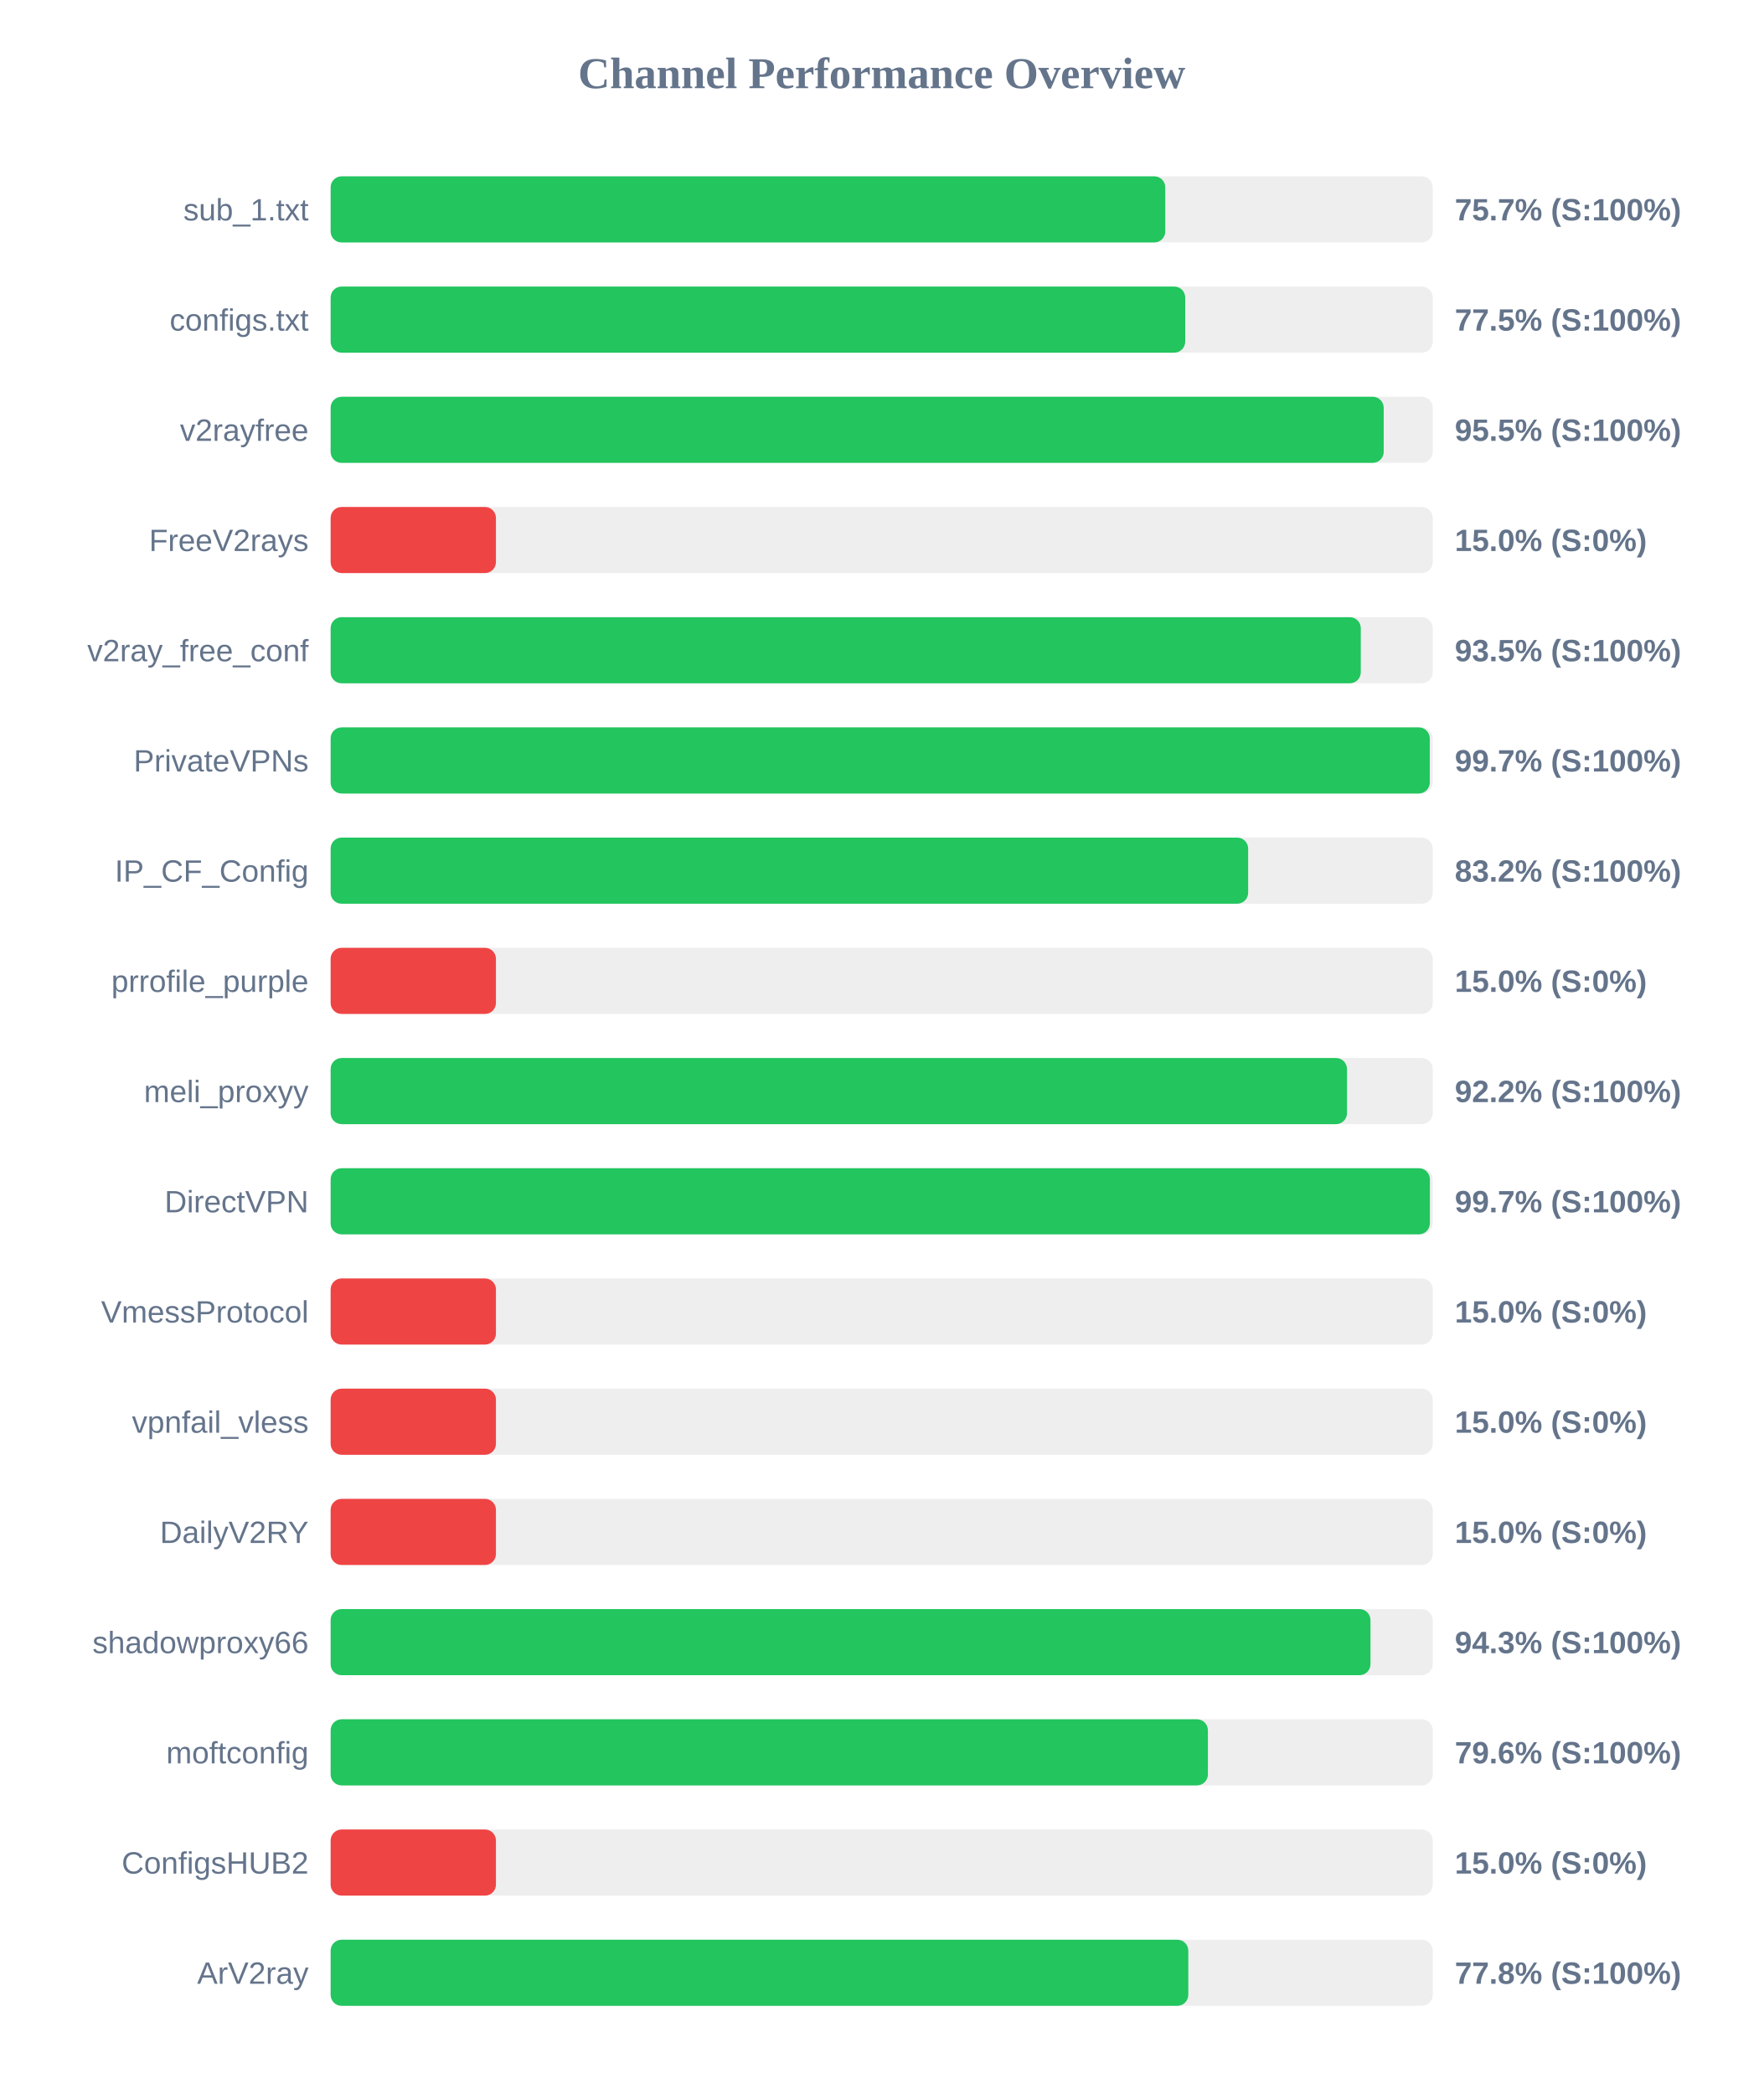
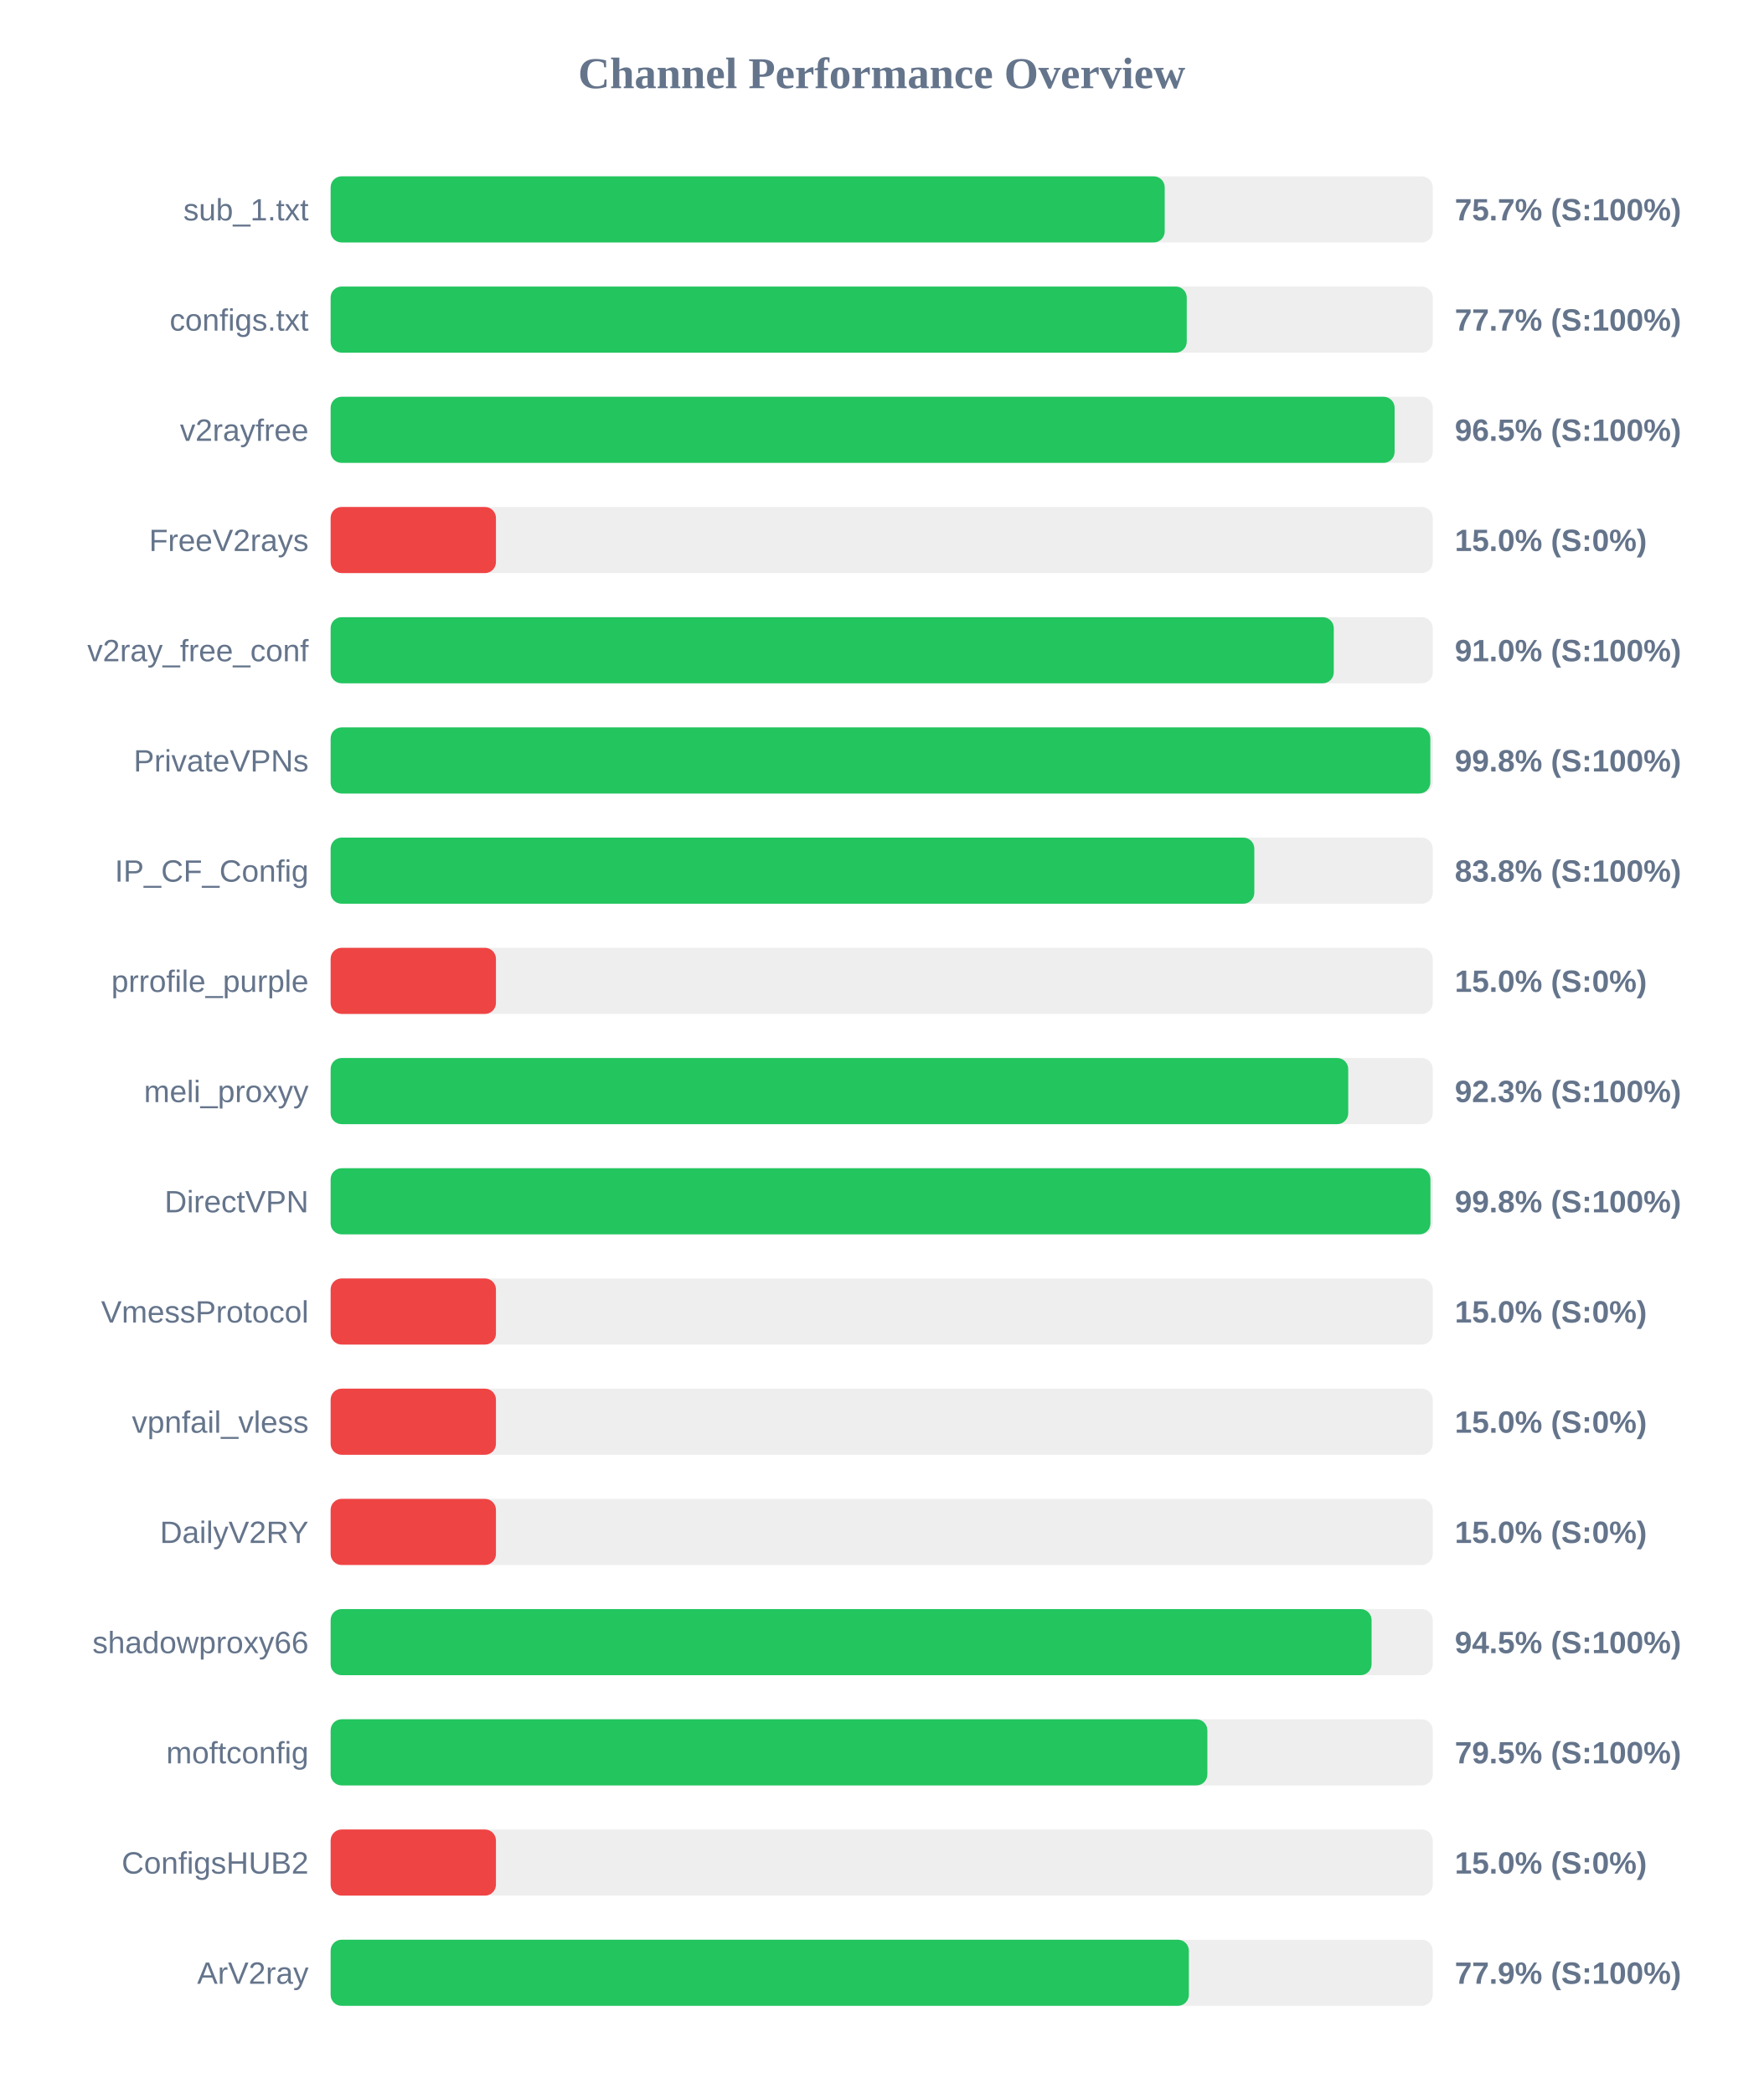
<svg xmlns="http://www.w3.org/2000/svg" width="800" height="950" version="1.1">
  <style>
        .row { font: 14px Arial; fill: #64748b; }
        .score { font: bold 14px Arial; fill: #64748b; }
    </style>
  <text x="400" y="40" text-anchor="middle" font-size="20px" font-weight="bold" fill="#64748b">Channel Performance Overview</text>
  <rect x="150" y="80" width="500" height="30" fill="#eee" rx="5" />
-   <rect x="150" y="80" width="378.65" height="30" fill="#22c55e" rx="5" />
+   <rect x="150" y="80" width="378.4" height="30" fill="#22c55e" rx="5" />
  <text x="140" y="100" text-anchor="end" class="row">sub_1.txt</text>
  <text x="660" y="100" text-anchor="start" class="score">75.7% (S:100%)</text>
  <rect x="150" y="130" width="500" height="30" fill="#eee" rx="5" />
-   <rect x="150" y="130" width="387.7" height="30" fill="#22c55e" rx="5" />
+   <rect x="150" y="130" width="388.4" height="30" fill="#22c55e" rx="5" />
  <text x="140" y="150" text-anchor="end" class="row">configs.txt</text>
-   <text x="660" y="150" text-anchor="start" class="score">77.5% (S:100%)</text>
+   <text x="660" y="150" text-anchor="start" class="score">77.7% (S:100%)</text>
  <rect x="150" y="180" width="500" height="30" fill="#eee" rx="5" />
-   <rect x="150" y="180" width="477.75" height="30" fill="#22c55e" rx="5" />
+   <rect x="150" y="180" width="482.7" height="30" fill="#22c55e" rx="5" />
  <text x="140" y="200" text-anchor="end" class="row">v2rayfree</text>
-   <text x="660" y="200" text-anchor="start" class="score">95.5% (S:100%)</text>
+   <text x="660" y="200" text-anchor="start" class="score">96.5% (S:100%)</text>
  <rect x="150" y="230" width="500" height="30" fill="#eee" rx="5" />
  <rect x="150" y="230" width="75.0" height="30" fill="#ef4444" rx="5" />
  <text x="140" y="250" text-anchor="end" class="row">FreeV2rays</text>
  <text x="660" y="250" text-anchor="start" class="score">15.0% (S:0%)</text>
  <rect x="150" y="280" width="500" height="30" fill="#eee" rx="5" />
-   <rect x="150" y="280" width="467.35" height="30" fill="#22c55e" rx="5" />
+   <rect x="150" y="280" width="455.1" height="30" fill="#22c55e" rx="5" />
  <text x="140" y="300" text-anchor="end" class="row">v2ray_free_conf</text>
-   <text x="660" y="300" text-anchor="start" class="score">93.5% (S:100%)</text>
+   <text x="660" y="300" text-anchor="start" class="score">91.0% (S:100%)</text>
  <rect x="150" y="330" width="500" height="30" fill="#eee" rx="5" />
-   <rect x="150" y="330" width="498.65" height="30" fill="#22c55e" rx="5" />
+   <rect x="150" y="330" width="498.9" height="30" fill="#22c55e" rx="5" />
  <text x="140" y="350" text-anchor="end" class="row">PrivateVPNs</text>
-   <text x="660" y="350" text-anchor="start" class="score">99.7% (S:100%)</text>
+   <text x="660" y="350" text-anchor="start" class="score">99.8% (S:100%)</text>
  <rect x="150" y="380" width="500" height="30" fill="#eee" rx="5" />
-   <rect x="150" y="380" width="416.25" height="30" fill="#22c55e" rx="5" />
+   <rect x="150" y="380" width="419.05" height="30" fill="#22c55e" rx="5" />
  <text x="140" y="400" text-anchor="end" class="row">IP_CF_Config</text>
-   <text x="660" y="400" text-anchor="start" class="score">83.2% (S:100%)</text>
+   <text x="660" y="400" text-anchor="start" class="score">83.8% (S:100%)</text>
  <rect x="150" y="430" width="500" height="30" fill="#eee" rx="5" />
  <rect x="150" y="430" width="75.0" height="30" fill="#ef4444" rx="5" />
  <text x="140" y="450" text-anchor="end" class="row">prrofile_purple</text>
  <text x="660" y="450" text-anchor="start" class="score">15.0% (S:0%)</text>
  <rect x="150" y="480" width="500" height="30" fill="#eee" rx="5" />
-   <rect x="150" y="480" width="461.1" height="30" fill="#22c55e" rx="5" />
+   <rect x="150" y="480" width="461.65" height="30" fill="#22c55e" rx="5" />
  <text x="140" y="500" text-anchor="end" class="row">meli_proxyy</text>
-   <text x="660" y="500" text-anchor="start" class="score">92.2% (S:100%)</text>
+   <text x="660" y="500" text-anchor="start" class="score">92.3% (S:100%)</text>
  <rect x="150" y="530" width="500" height="30" fill="#eee" rx="5" />
-   <rect x="150" y="530" width="498.7" height="30" fill="#22c55e" rx="5" />
+   <rect x="150" y="530" width="498.95" height="30" fill="#22c55e" rx="5" />
  <text x="140" y="550" text-anchor="end" class="row">DirectVPN</text>
-   <text x="660" y="550" text-anchor="start" class="score">99.7% (S:100%)</text>
+   <text x="660" y="550" text-anchor="start" class="score">99.8% (S:100%)</text>
  <rect x="150" y="580" width="500" height="30" fill="#eee" rx="5" />
  <rect x="150" y="580" width="75.0" height="30" fill="#ef4444" rx="5" />
  <text x="140" y="600" text-anchor="end" class="row">VmessProtocol</text>
  <text x="660" y="600" text-anchor="start" class="score">15.0% (S:0%)</text>
  <rect x="150" y="630" width="500" height="30" fill="#eee" rx="5" />
  <rect x="150" y="630" width="75.0" height="30" fill="#ef4444" rx="5" />
  <text x="140" y="650" text-anchor="end" class="row">vpnfail_vless</text>
  <text x="660" y="650" text-anchor="start" class="score">15.0% (S:0%)</text>
  <rect x="150" y="680" width="500" height="30" fill="#eee" rx="5" />
  <rect x="150" y="680" width="75.0" height="30" fill="#ef4444" rx="5" />
  <text x="140" y="700" text-anchor="end" class="row">DailyV2RY</text>
  <text x="660" y="700" text-anchor="start" class="score">15.0% (S:0%)</text>
  <rect x="150" y="730" width="500" height="30" fill="#eee" rx="5" />
-   <rect x="150" y="730" width="471.75" height="30" fill="#22c55e" rx="5" />
+   <rect x="150" y="730" width="472.25" height="30" fill="#22c55e" rx="5" />
  <text x="140" y="750" text-anchor="end" class="row">shadowproxy66</text>
-   <text x="660" y="750" text-anchor="start" class="score">94.3% (S:100%)</text>
+   <text x="660" y="750" text-anchor="start" class="score">94.5% (S:100%)</text>
  <rect x="150" y="780" width="500" height="30" fill="#eee" rx="5" />
-   <rect x="150" y="780" width="398.0" height="30" fill="#22c55e" rx="5" />
+   <rect x="150" y="780" width="397.75" height="30" fill="#22c55e" rx="5" />
  <text x="140" y="800" text-anchor="end" class="row">moftconfig</text>
-   <text x="660" y="800" text-anchor="start" class="score">79.6% (S:100%)</text>
+   <text x="660" y="800" text-anchor="start" class="score">79.5% (S:100%)</text>
  <rect x="150" y="830" width="500" height="30" fill="#eee" rx="5" />
  <rect x="150" y="830" width="75.0" height="30" fill="#ef4444" rx="5" />
  <text x="140" y="850" text-anchor="end" class="row">ConfigsHUB2</text>
  <text x="660" y="850" text-anchor="start" class="score">15.0% (S:0%)</text>
  <rect x="150" y="880" width="500" height="30" fill="#eee" rx="5" />
-   <rect x="150" y="880" width="389.1" height="30" fill="#22c55e" rx="5" />
+   <rect x="150" y="880" width="389.35" height="30" fill="#22c55e" rx="5" />
  <text x="140" y="900" text-anchor="end" class="row">ArV2ray</text>
-   <text x="660" y="900" text-anchor="start" class="score">77.8% (S:100%)</text>
+   <text x="660" y="900" text-anchor="start" class="score">77.9% (S:100%)</text>
</svg>
